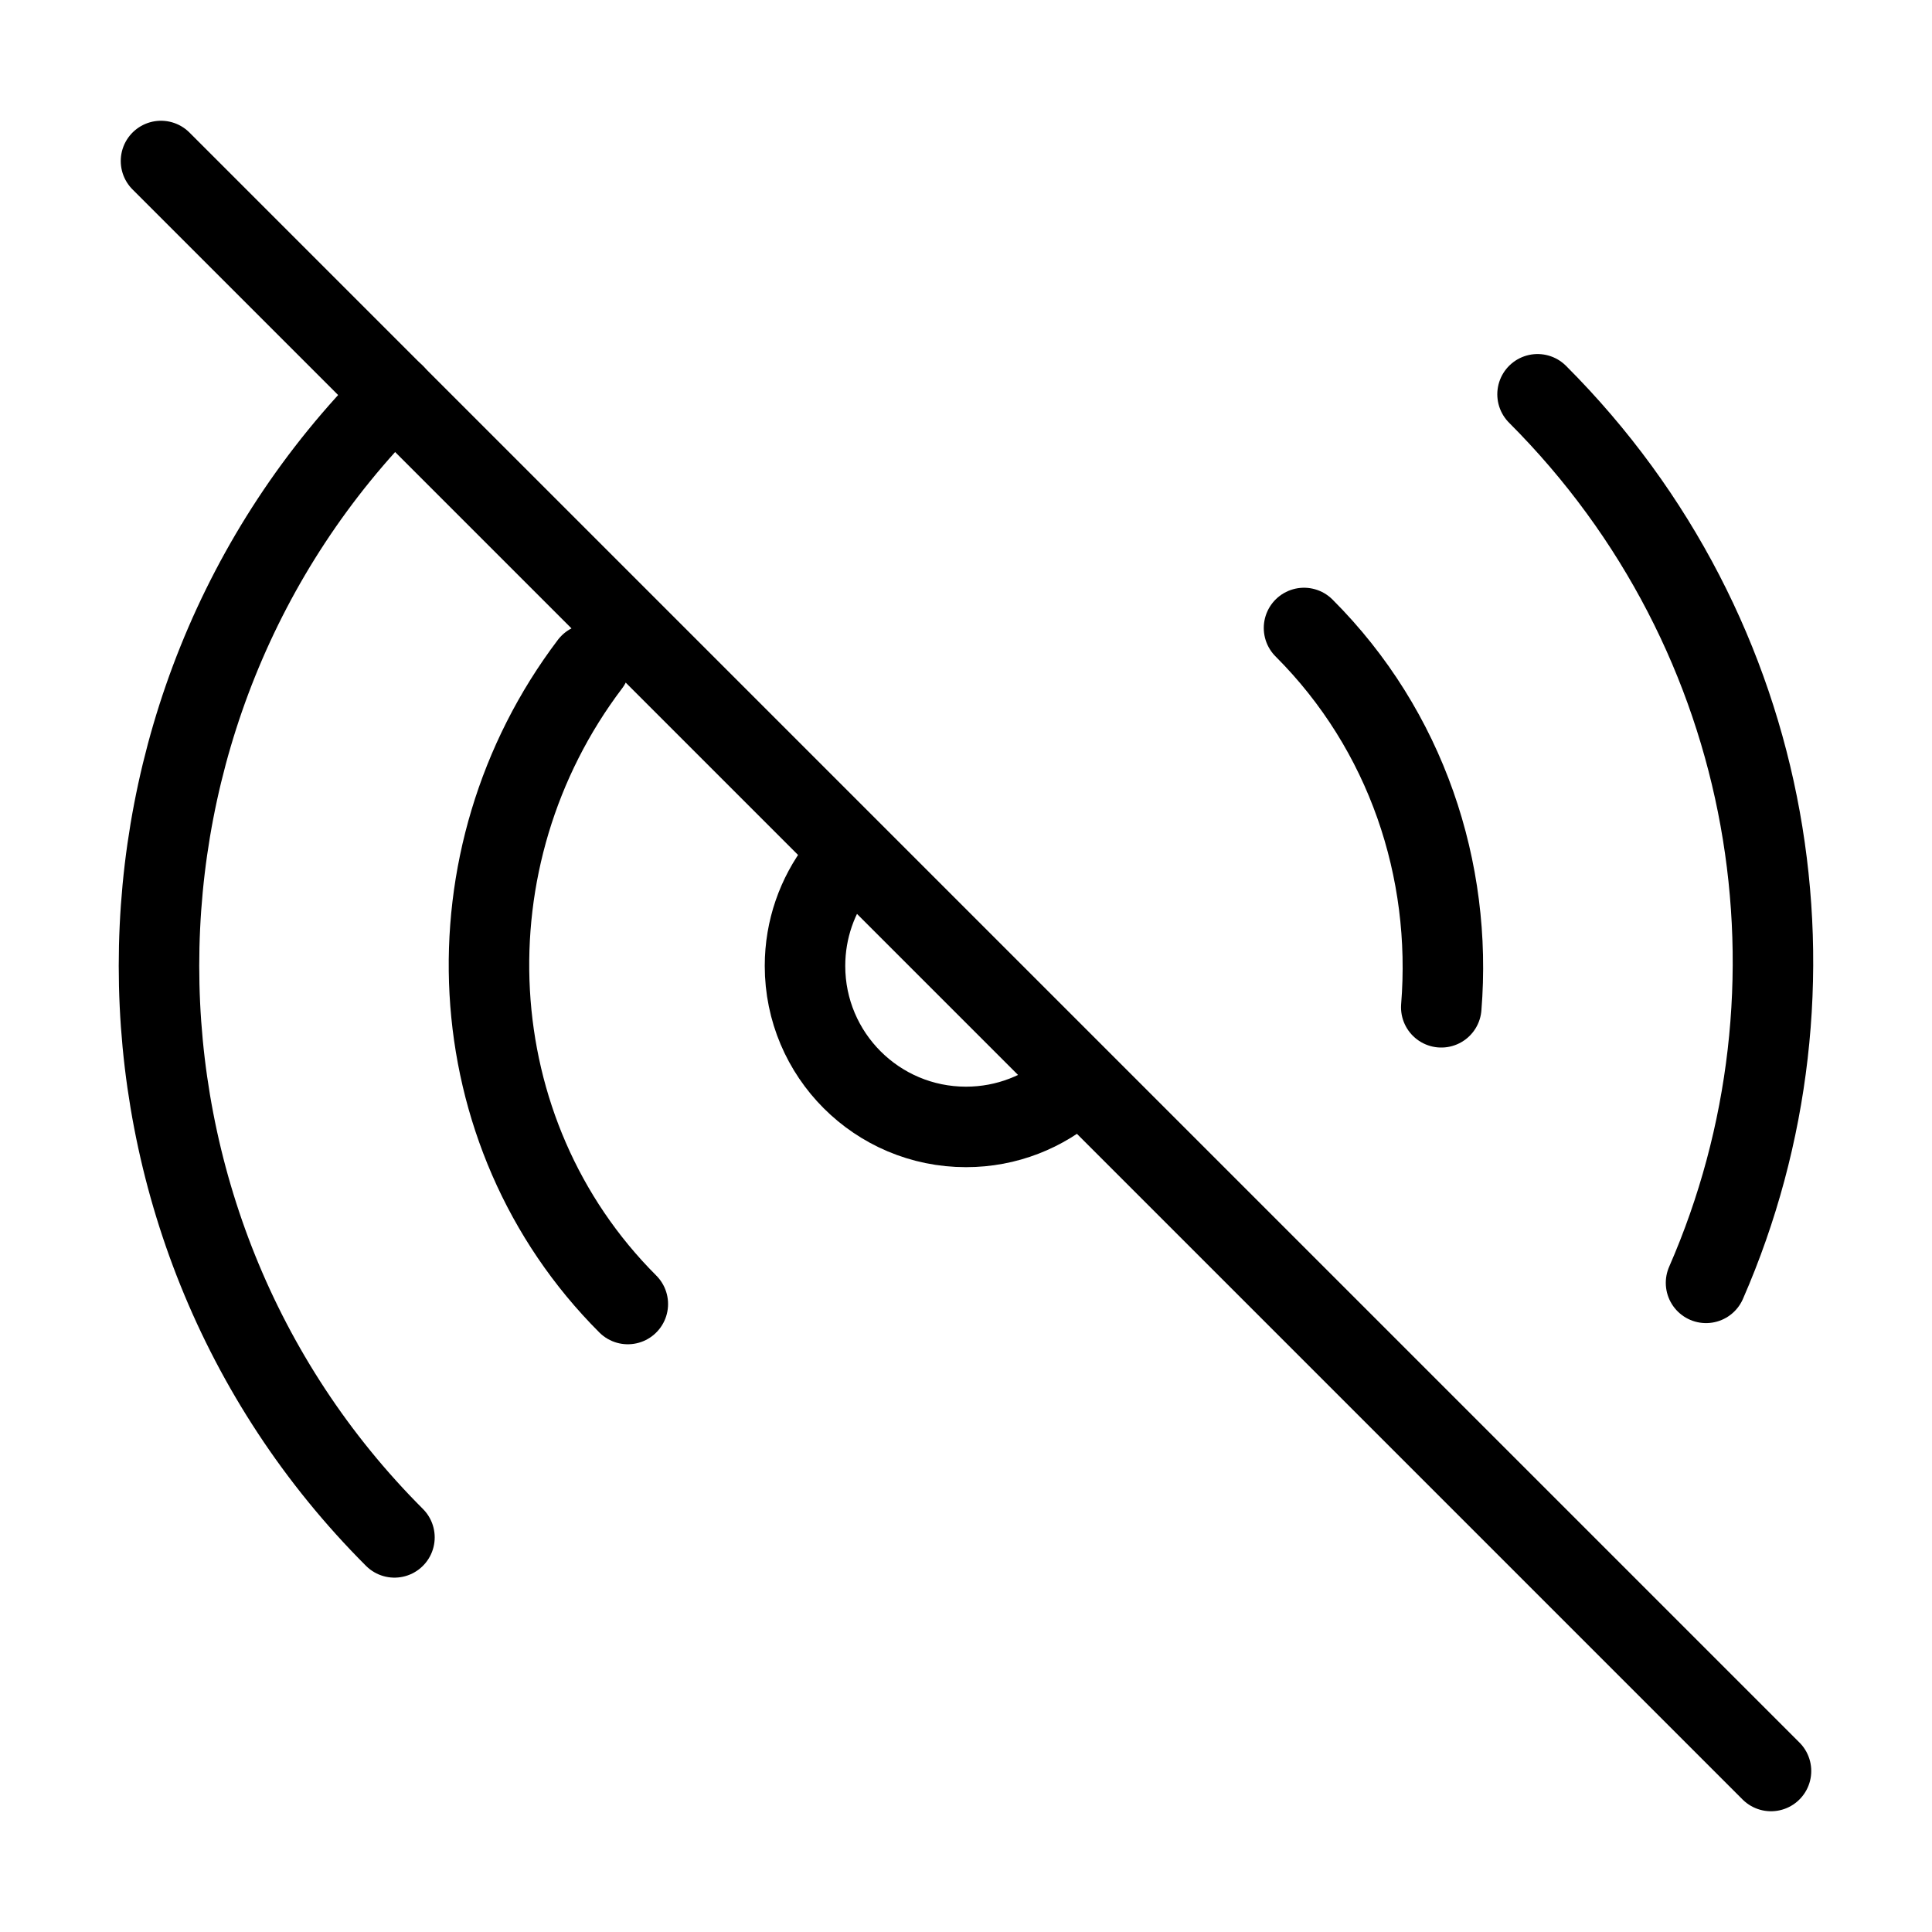
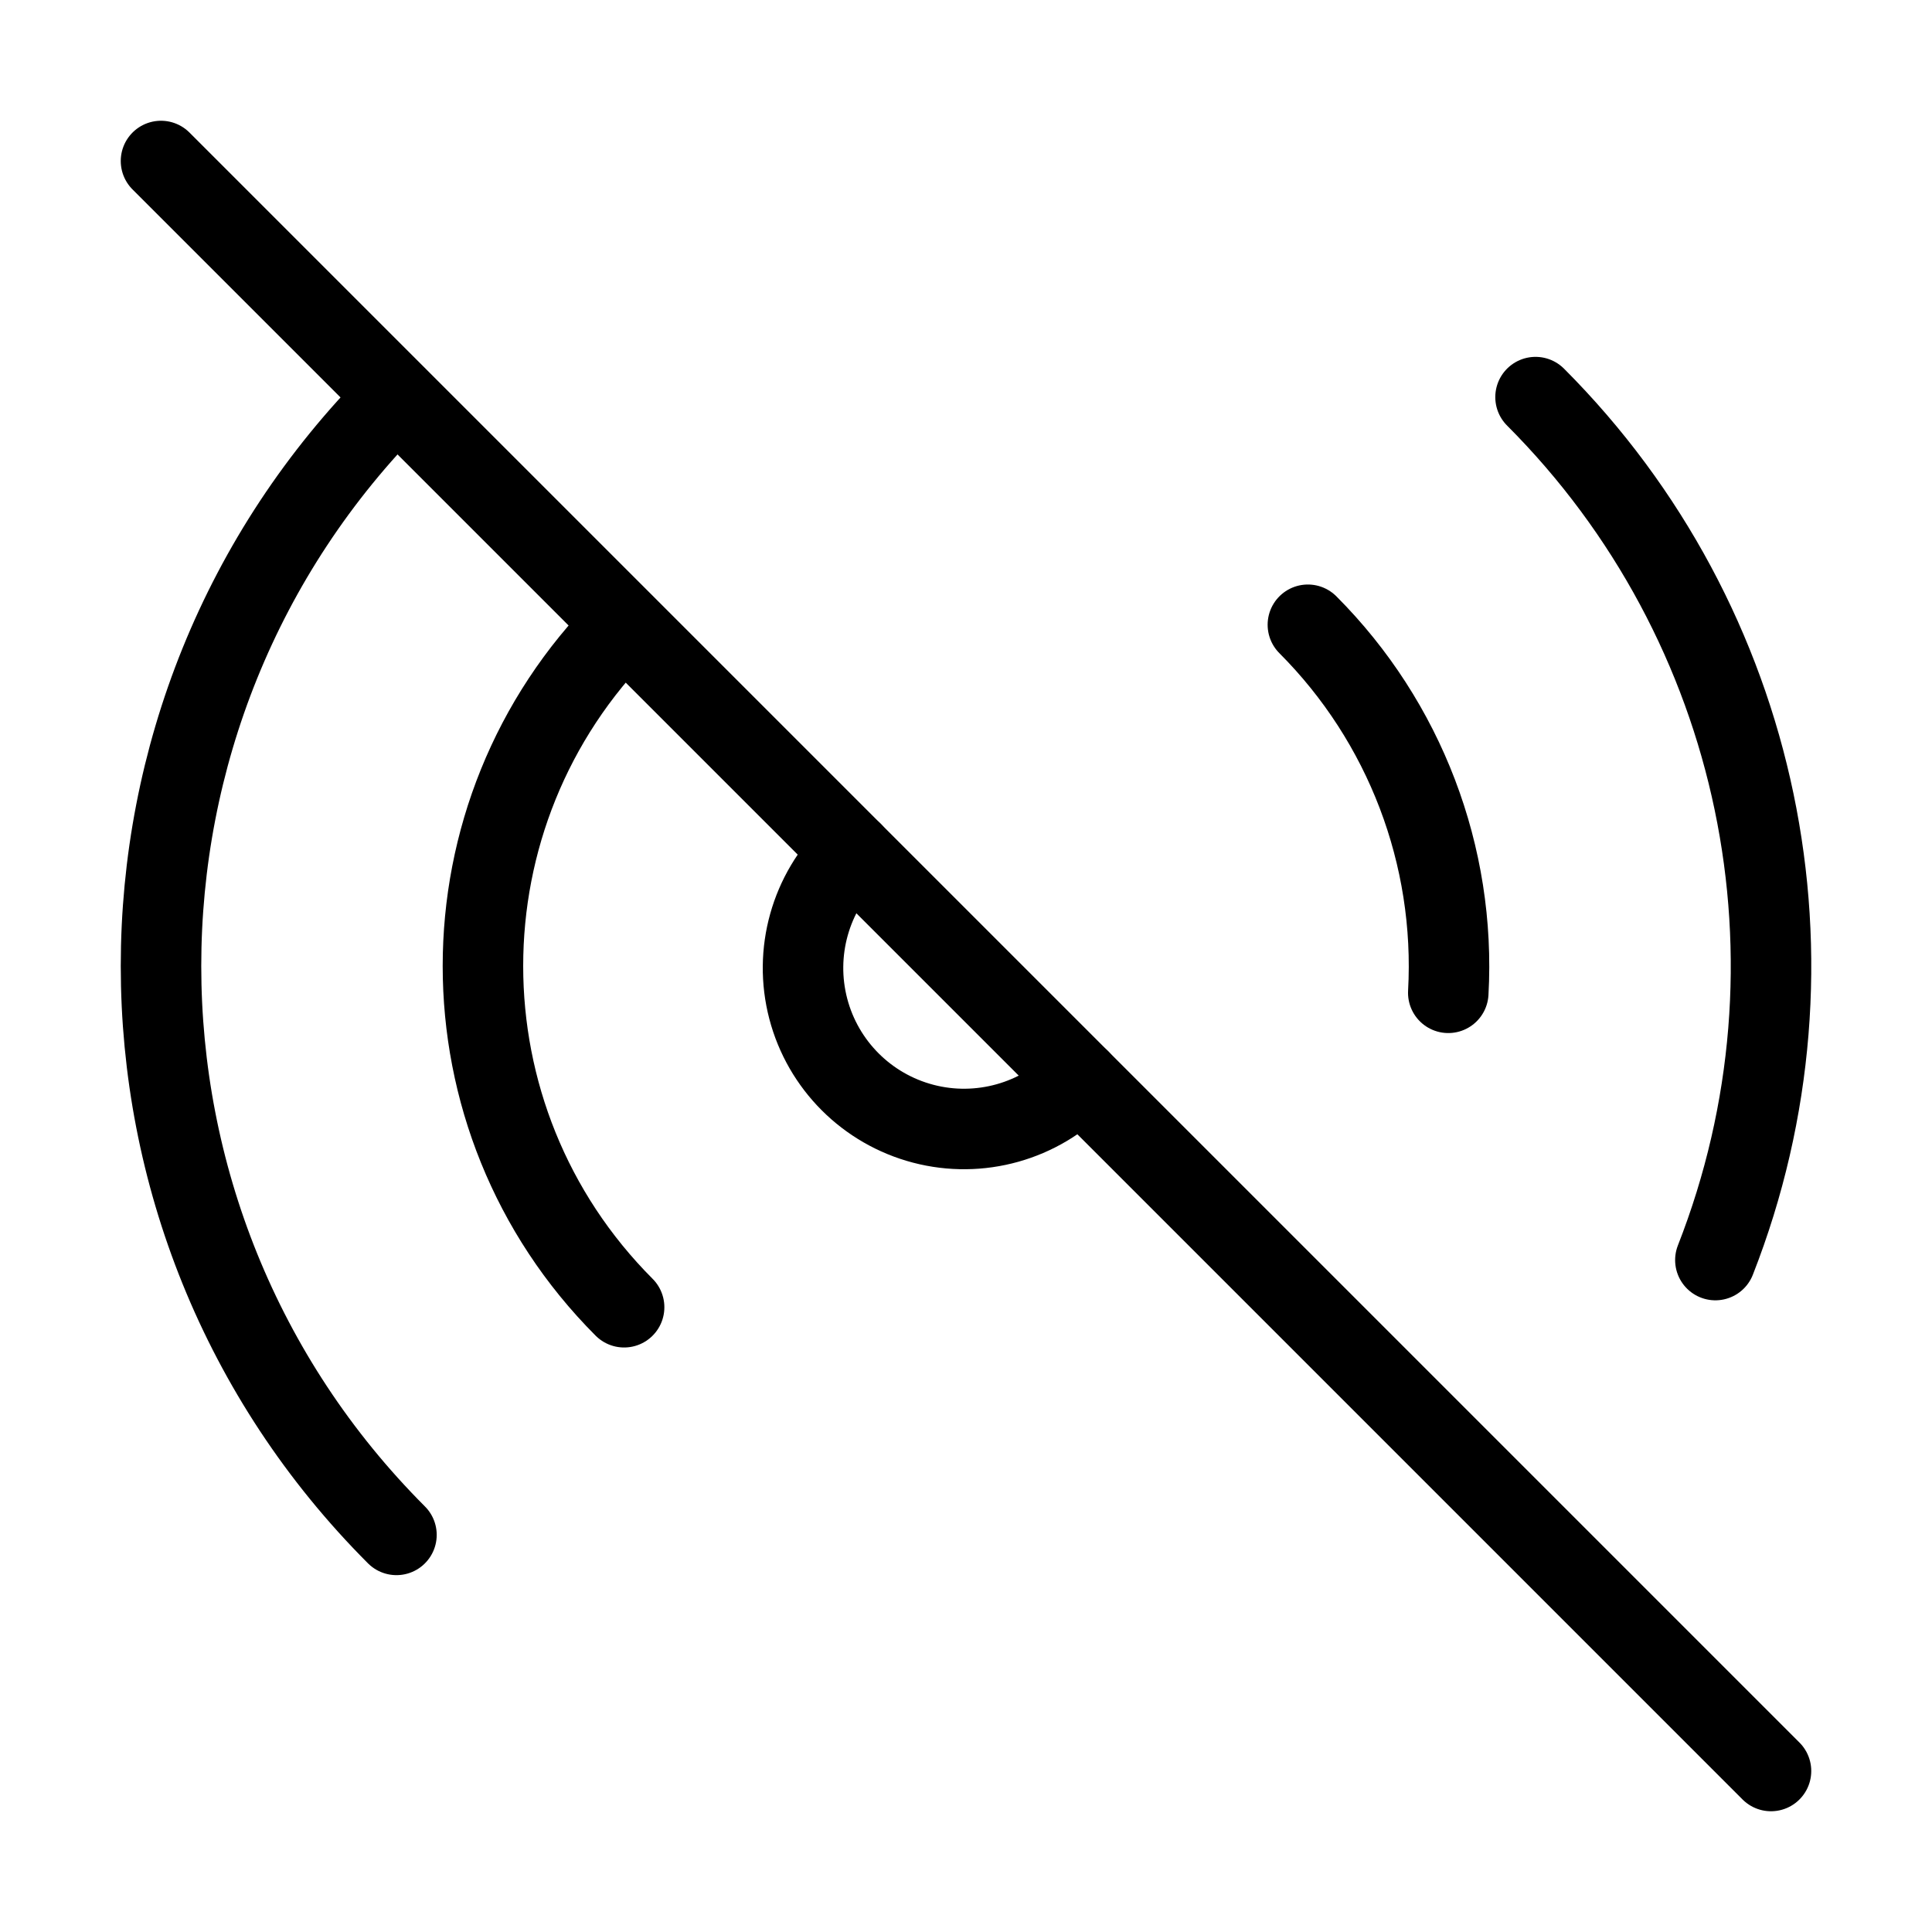
<svg xmlns="http://www.w3.org/2000/svg" width="24" height="24" viewBox="0 0 24 24" fill="none" stroke="currentColor" stroke-width="calc((100vw - 100vh) / 10)" stroke-linecap="round" stroke-linejoin="round">
-   <path vector-effect="non-scaling-stroke" d="M10.41 10.785C10.153 11.122 10 11.543 10 11.999C10 13.104 10.895 13.999 12 13.999C12.508 13.999 12.971 13.81 13.324 13.498" />
-   <path vector-effect="non-scaling-stroke" d="M16.199 7.801C17.474 9.075 18.042 10.811 17.904 12.513" />
-   <path vector-effect="non-scaling-stroke" d="M19.1 4.898C22.089 7.888 22.787 12.288 21.193 15.936" />
-   <path vector-effect="non-scaling-stroke" d="M2 2L22 22" />
-   <path vector-effect="non-scaling-stroke" d="M4.9 19.098C1 15.198 1 8.798 4.9 4.898" />
-   <path vector-effect="non-scaling-stroke" d="M7.799 16.199C5.668 14.068 5.512 10.65 7.329 8.25" />
+   <path vector-effect="non-scaling-stroke" d="M13.414 13.414a2 2 0 1 1-2.828-2.828" />
+   <path vector-effect="non-scaling-stroke" d="M16.247 7.761a6 6 0 0 1 1.744 4.572" />
+   <path vector-effect="non-scaling-stroke" d="M19.075 4.933a10 10 0 0 1 2.234 10.72" />
+   <path vector-effect="non-scaling-stroke" d="m2 2 20 20" />
+   <path vector-effect="non-scaling-stroke" d="M4.925 19.067a10 10 0 0 1 0-14.134" />
+   <path vector-effect="non-scaling-stroke" d="M7.753 16.239a6 6 0 0 1 0-8.478" />
</svg>
